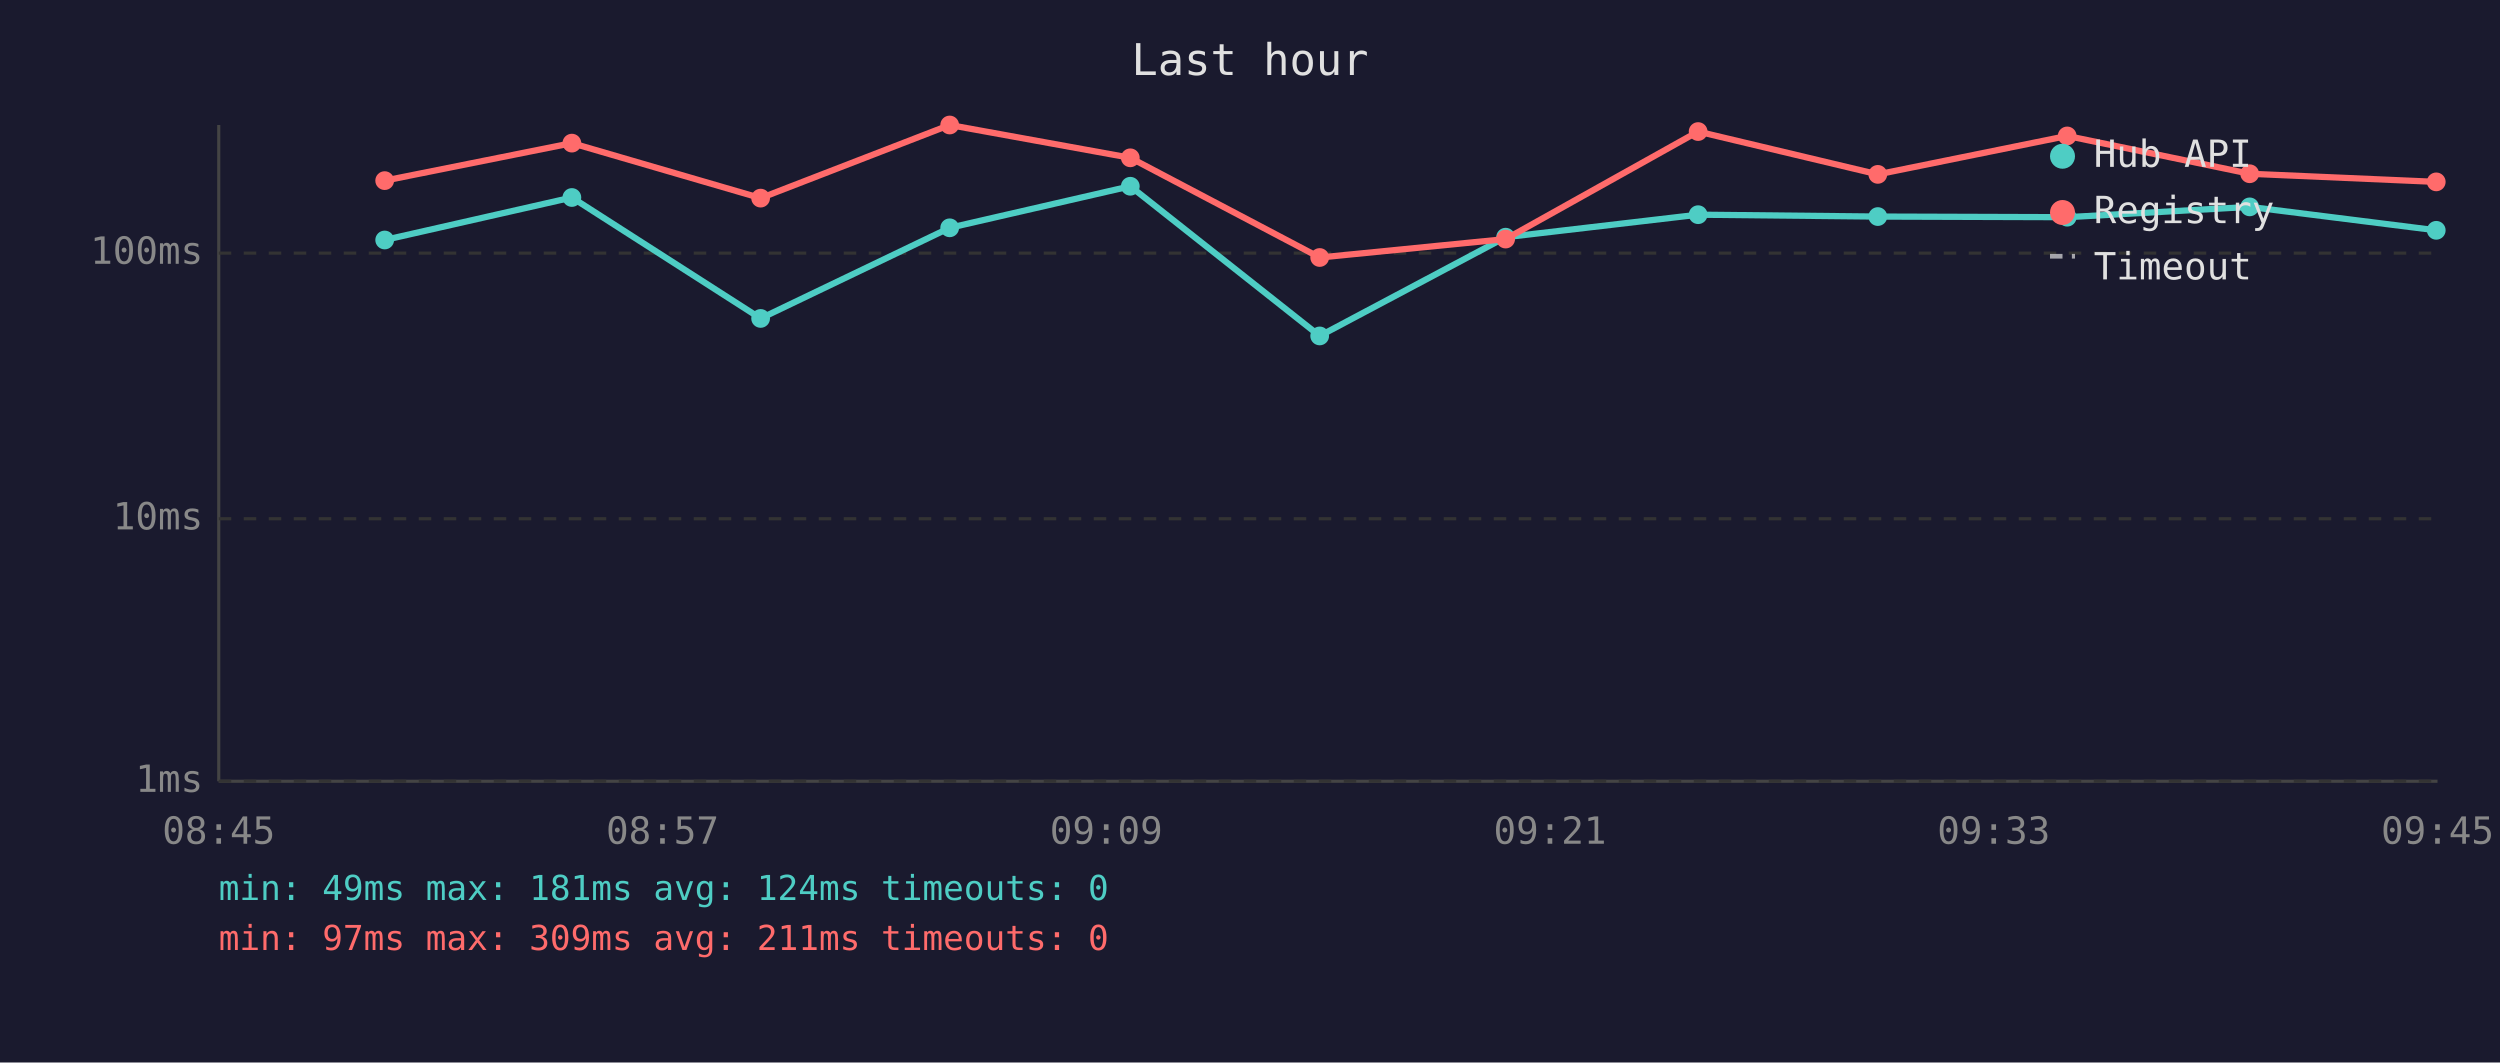
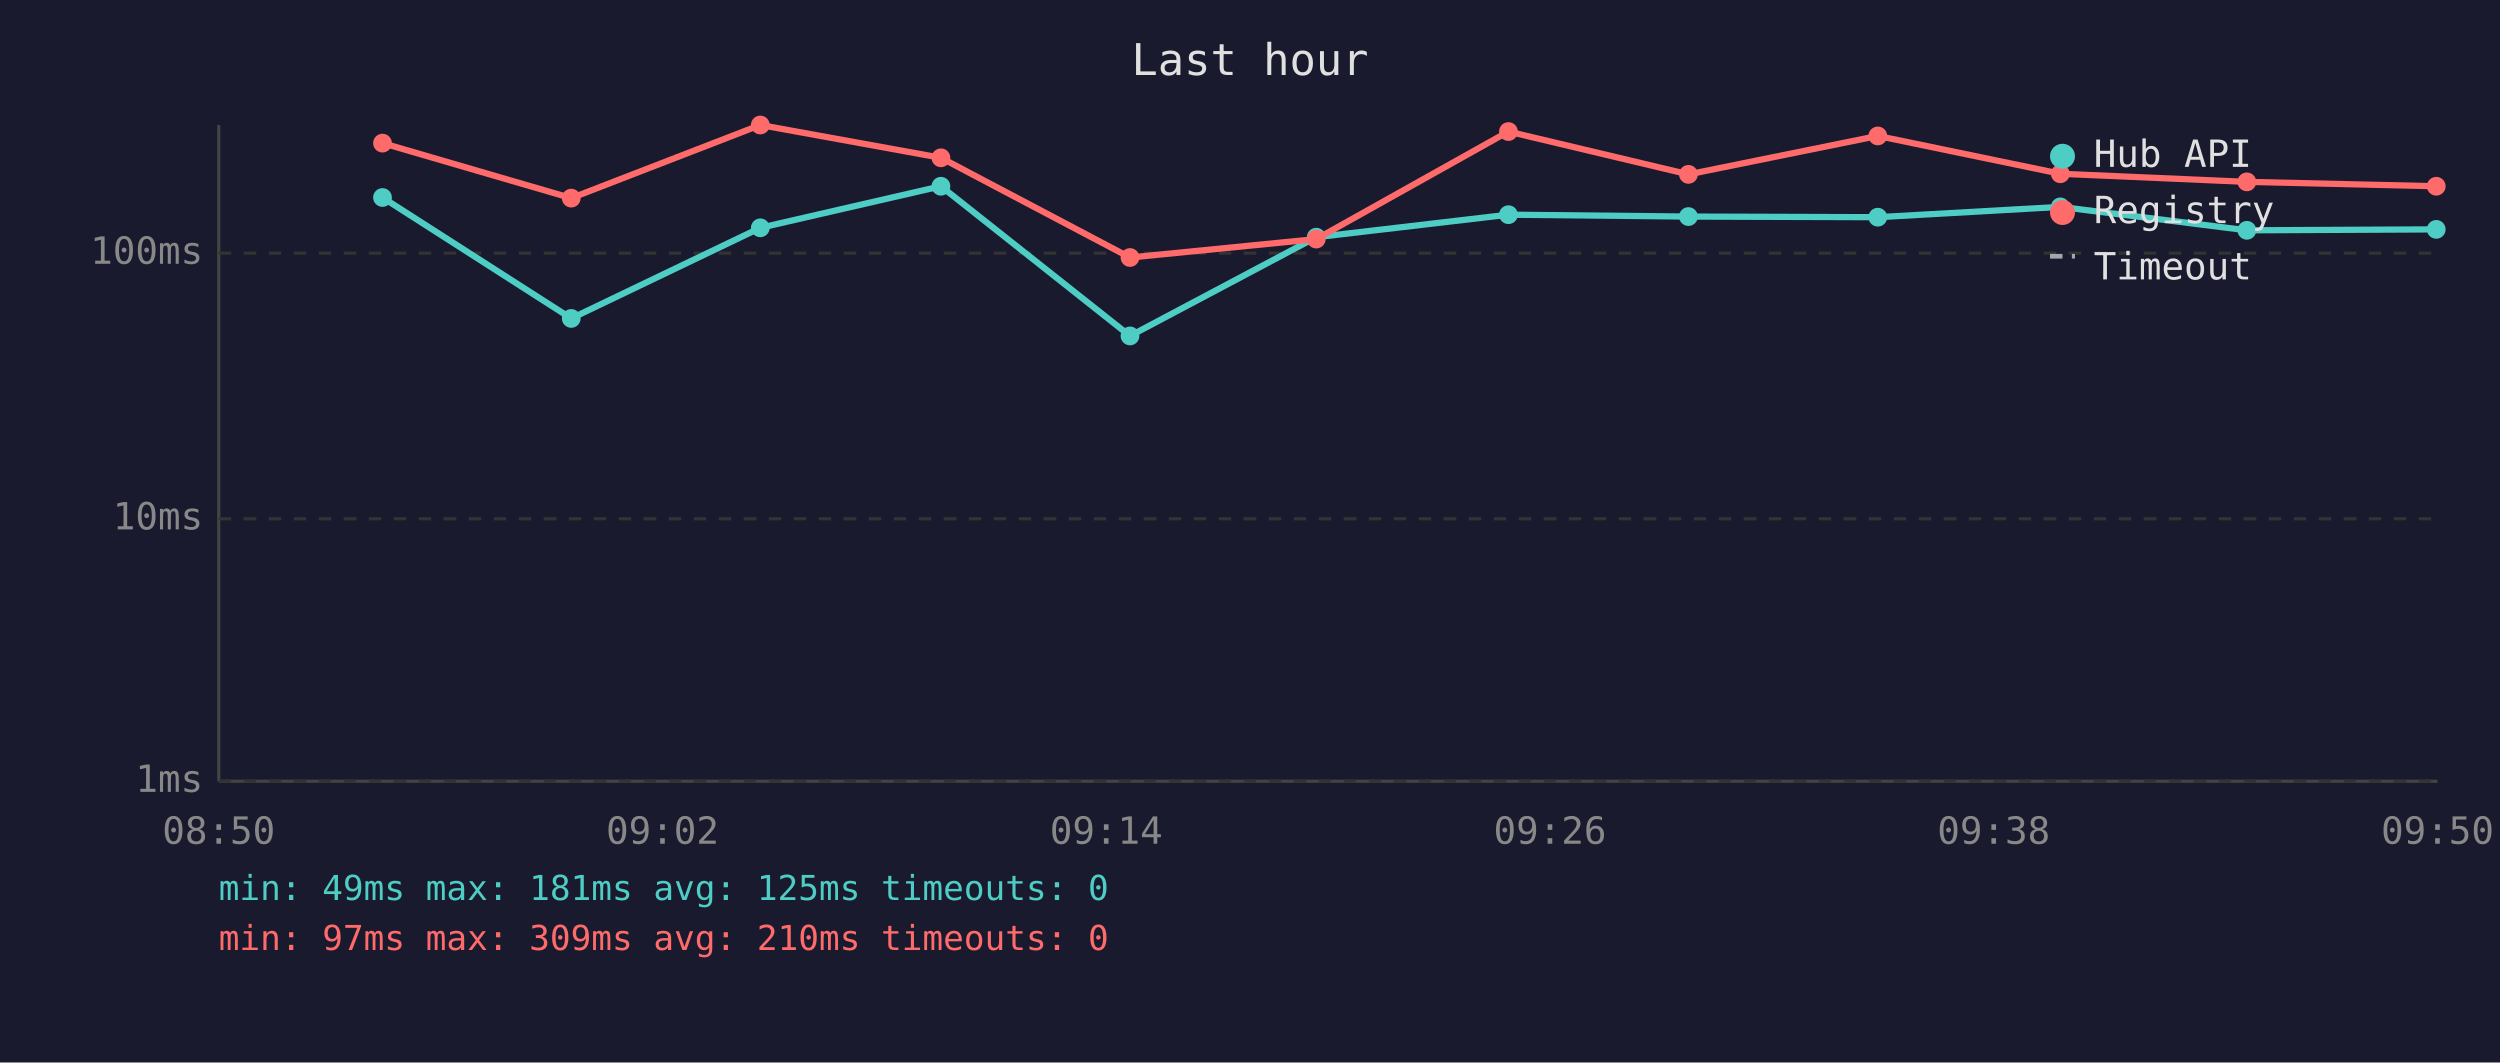
<svg xmlns="http://www.w3.org/2000/svg" viewBox="0 0 800 340" font-family="monospace" font-size="12">
  <rect width="800" height="340" fill="#1a1a2e" />
  <text x="400" y="24" fill="#e0e0e0" font-size="14" text-anchor="middle">Last hour</text>
  <line x1="70" y1="40" x2="70" y2="250" stroke="#444" stroke-width="1" />
  <line x1="70" y1="250" x2="780" y2="250" stroke="#444" stroke-width="1" />
  <line x1="70" y1="250" x2="780" y2="250" stroke="#333" stroke-width="1" stroke-dasharray="4" />
  <text x="65" y="250" fill="#888" text-anchor="end" dominant-baseline="middle">1ms</text>
  <line x1="70" y1="166" x2="780" y2="166" stroke="#333" stroke-width="1" stroke-dasharray="4" />
  <text x="65" y="166" fill="#888" text-anchor="end" dominant-baseline="middle">10ms</text>
  <line x1="70" y1="81" x2="780" y2="81" stroke="#333" stroke-width="1" stroke-dasharray="4" />
  <text x="65" y="81" fill="#888" text-anchor="end" dominant-baseline="middle">100ms</text>
-   <text x="70" y="270" fill="#888" text-anchor="middle">08:45</text>
-   <text x="212" y="270" fill="#888" text-anchor="middle">08:57</text>
-   <text x="354" y="270" fill="#888" text-anchor="middle">09:09</text>
-   <text x="496" y="270" fill="#888" text-anchor="middle">09:21</text>
-   <text x="638" y="270" fill="#888" text-anchor="middle">09:33</text>
-   <text x="780" y="270" fill="#888" text-anchor="middle">09:45</text>
-   <polyline points="123.1,76.8 183.0,63.2 243.4,101.9 303.9,72.9 361.7,59.6 422.3,107.5 481.8,75.9 543.4,68.7 600.9,69.3 661.5,69.5 719.9,66.2 779.6,73.7" fill="none" stroke="#4ecdc4" stroke-width="2" opacity="1" />
-   <circle cx="123.1" cy="76.8" r="3" fill="#4ecdc4" />
-   <circle cx="183.0" cy="63.2" r="3" fill="#4ecdc4" />
-   <circle cx="243.4" cy="101.9" r="3" fill="#4ecdc4" />
-   <circle cx="303.9" cy="72.9" r="3" fill="#4ecdc4" />
-   <circle cx="361.7" cy="59.6" r="3" fill="#4ecdc4" />
-   <circle cx="422.3" cy="107.5" r="3" fill="#4ecdc4" />
-   <circle cx="481.8" cy="75.9" r="3" fill="#4ecdc4" />
-   <circle cx="543.4" cy="68.7" r="3" fill="#4ecdc4" />
-   <circle cx="600.9" cy="69.3" r="3" fill="#4ecdc4" />
-   <circle cx="661.5" cy="69.5" r="3" fill="#4ecdc4" />
-   <circle cx="719.9" cy="66.2" r="3" fill="#4ecdc4" />
-   <circle cx="779.6" cy="73.7" r="3" fill="#4ecdc4" />
-   <polyline points="123.1,57.8 183.0,45.8 243.4,63.4 303.9,40.0 361.7,50.5 422.3,82.4 481.8,76.5 543.4,42.1 600.9,55.8 661.5,43.5 719.9,55.6 779.6,58.2" fill="none" stroke="#ff6b6b" stroke-width="2" opacity="1" />
-   <circle cx="123.1" cy="57.8" r="3" fill="#ff6b6b" />
-   <circle cx="183.0" cy="45.8" r="3" fill="#ff6b6b" />
-   <circle cx="243.4" cy="63.4" r="3" fill="#ff6b6b" />
-   <circle cx="303.9" cy="40.0" r="3" fill="#ff6b6b" />
-   <circle cx="361.7" cy="50.5" r="3" fill="#ff6b6b" />
-   <circle cx="422.3" cy="82.4" r="3" fill="#ff6b6b" />
-   <circle cx="481.8" cy="76.5" r="3" fill="#ff6b6b" />
-   <circle cx="543.4" cy="42.1" r="3" fill="#ff6b6b" />
-   <circle cx="600.9" cy="55.8" r="3" fill="#ff6b6b" />
-   <circle cx="661.5" cy="43.5" r="3" fill="#ff6b6b" />
-   <circle cx="719.9" cy="55.6" r="3" fill="#ff6b6b" />
-   <circle cx="779.6" cy="58.2" r="3" fill="#ff6b6b" />
+   <text x="70" y="270" fill="#888" text-anchor="middle">08:50</text>
+   <text x="212" y="270" fill="#888" text-anchor="middle">09:02</text>
+   <text x="354" y="270" fill="#888" text-anchor="middle">09:14</text>
+   <text x="496" y="270" fill="#888" text-anchor="middle">09:26</text>
+   <text x="638" y="270" fill="#888" text-anchor="middle">09:38</text>
+   <text x="780" y="270" fill="#888" text-anchor="middle">09:50</text>
+   <polyline points="122.4,63.2 182.8,101.9 243.3,72.9 301.1,59.6 361.6,107.5 421.2,75.9 482.7,68.7 540.3,69.3 600.9,69.5 659.3,66.2 719.0,73.7 779.6,73.4" fill="none" stroke="#4ecdc4" stroke-width="2" opacity="1" />
+   <circle cx="122.4" cy="63.2" r="3" fill="#4ecdc4" />
+   <circle cx="182.8" cy="101.9" r="3" fill="#4ecdc4" />
+   <circle cx="243.3" cy="72.9" r="3" fill="#4ecdc4" />
+   <circle cx="301.1" cy="59.6" r="3" fill="#4ecdc4" />
+   <circle cx="361.6" cy="107.5" r="3" fill="#4ecdc4" />
+   <circle cx="421.2" cy="75.9" r="3" fill="#4ecdc4" />
+   <circle cx="482.7" cy="68.7" r="3" fill="#4ecdc4" />
+   <circle cx="540.3" cy="69.3" r="3" fill="#4ecdc4" />
+   <circle cx="600.9" cy="69.5" r="3" fill="#4ecdc4" />
+   <circle cx="659.3" cy="66.2" r="3" fill="#4ecdc4" />
+   <circle cx="719.0" cy="73.7" r="3" fill="#4ecdc4" />
+   <circle cx="779.6" cy="73.4" r="3" fill="#4ecdc4" />
+   <polyline points="122.4,45.8 182.8,63.4 243.3,40.0 301.1,50.5 361.6,82.4 421.2,76.5 482.7,42.1 540.3,55.8 600.9,43.5 659.3,55.6 719.0,58.2 779.6,59.6" fill="none" stroke="#ff6b6b" stroke-width="2" opacity="1" />
+   <circle cx="122.4" cy="45.8" r="3" fill="#ff6b6b" />
+   <circle cx="182.8" cy="63.4" r="3" fill="#ff6b6b" />
+   <circle cx="243.3" cy="40.0" r="3" fill="#ff6b6b" />
+   <circle cx="301.1" cy="50.5" r="3" fill="#ff6b6b" />
+   <circle cx="361.6" cy="82.4" r="3" fill="#ff6b6b" />
+   <circle cx="421.2" cy="76.5" r="3" fill="#ff6b6b" />
+   <circle cx="482.7" cy="42.1" r="3" fill="#ff6b6b" />
+   <circle cx="540.3" cy="55.8" r="3" fill="#ff6b6b" />
+   <circle cx="600.9" cy="43.5" r="3" fill="#ff6b6b" />
+   <circle cx="659.3" cy="55.6" r="3" fill="#ff6b6b" />
+   <circle cx="719.0" cy="58.2" r="3" fill="#ff6b6b" />
+   <circle cx="779.6" cy="59.6" r="3" fill="#ff6b6b" />
  <circle cx="660" cy="50" r="4" fill="#4ecdc4" />
  <text x="670" y="50" fill="#e0e0e0" dominant-baseline="middle">Hub API</text>
  <circle cx="660" cy="68" r="4" fill="#ff6b6b" />
  <text x="670" y="68" fill="#e0e0e0" dominant-baseline="middle">Registry</text>
  <line x1="656" y1="82" x2="664" y2="82" stroke="#e0e0e0" stroke-width="1.5" stroke-dasharray="4,3" opacity="0.7" />
  <text x="670" y="86" fill="#e0e0e0" dominant-baseline="middle">Timeout</text>
-   <text x="70" y="288" fill="#4ecdc4" font-size="11">min: 49ms  max: 181ms  avg: 124ms  timeouts: 0</text>
-   <text x="70" y="304" fill="#ff6b6b" font-size="11">min: 97ms  max: 309ms  avg: 211ms  timeouts: 0</text>
+   <text x="70" y="288" fill="#4ecdc4" font-size="11">min: 49ms  max: 181ms  avg: 125ms  timeouts: 0</text>
+   <text x="70" y="304" fill="#ff6b6b" font-size="11">min: 97ms  max: 309ms  avg: 210ms  timeouts: 0</text>
</svg>
